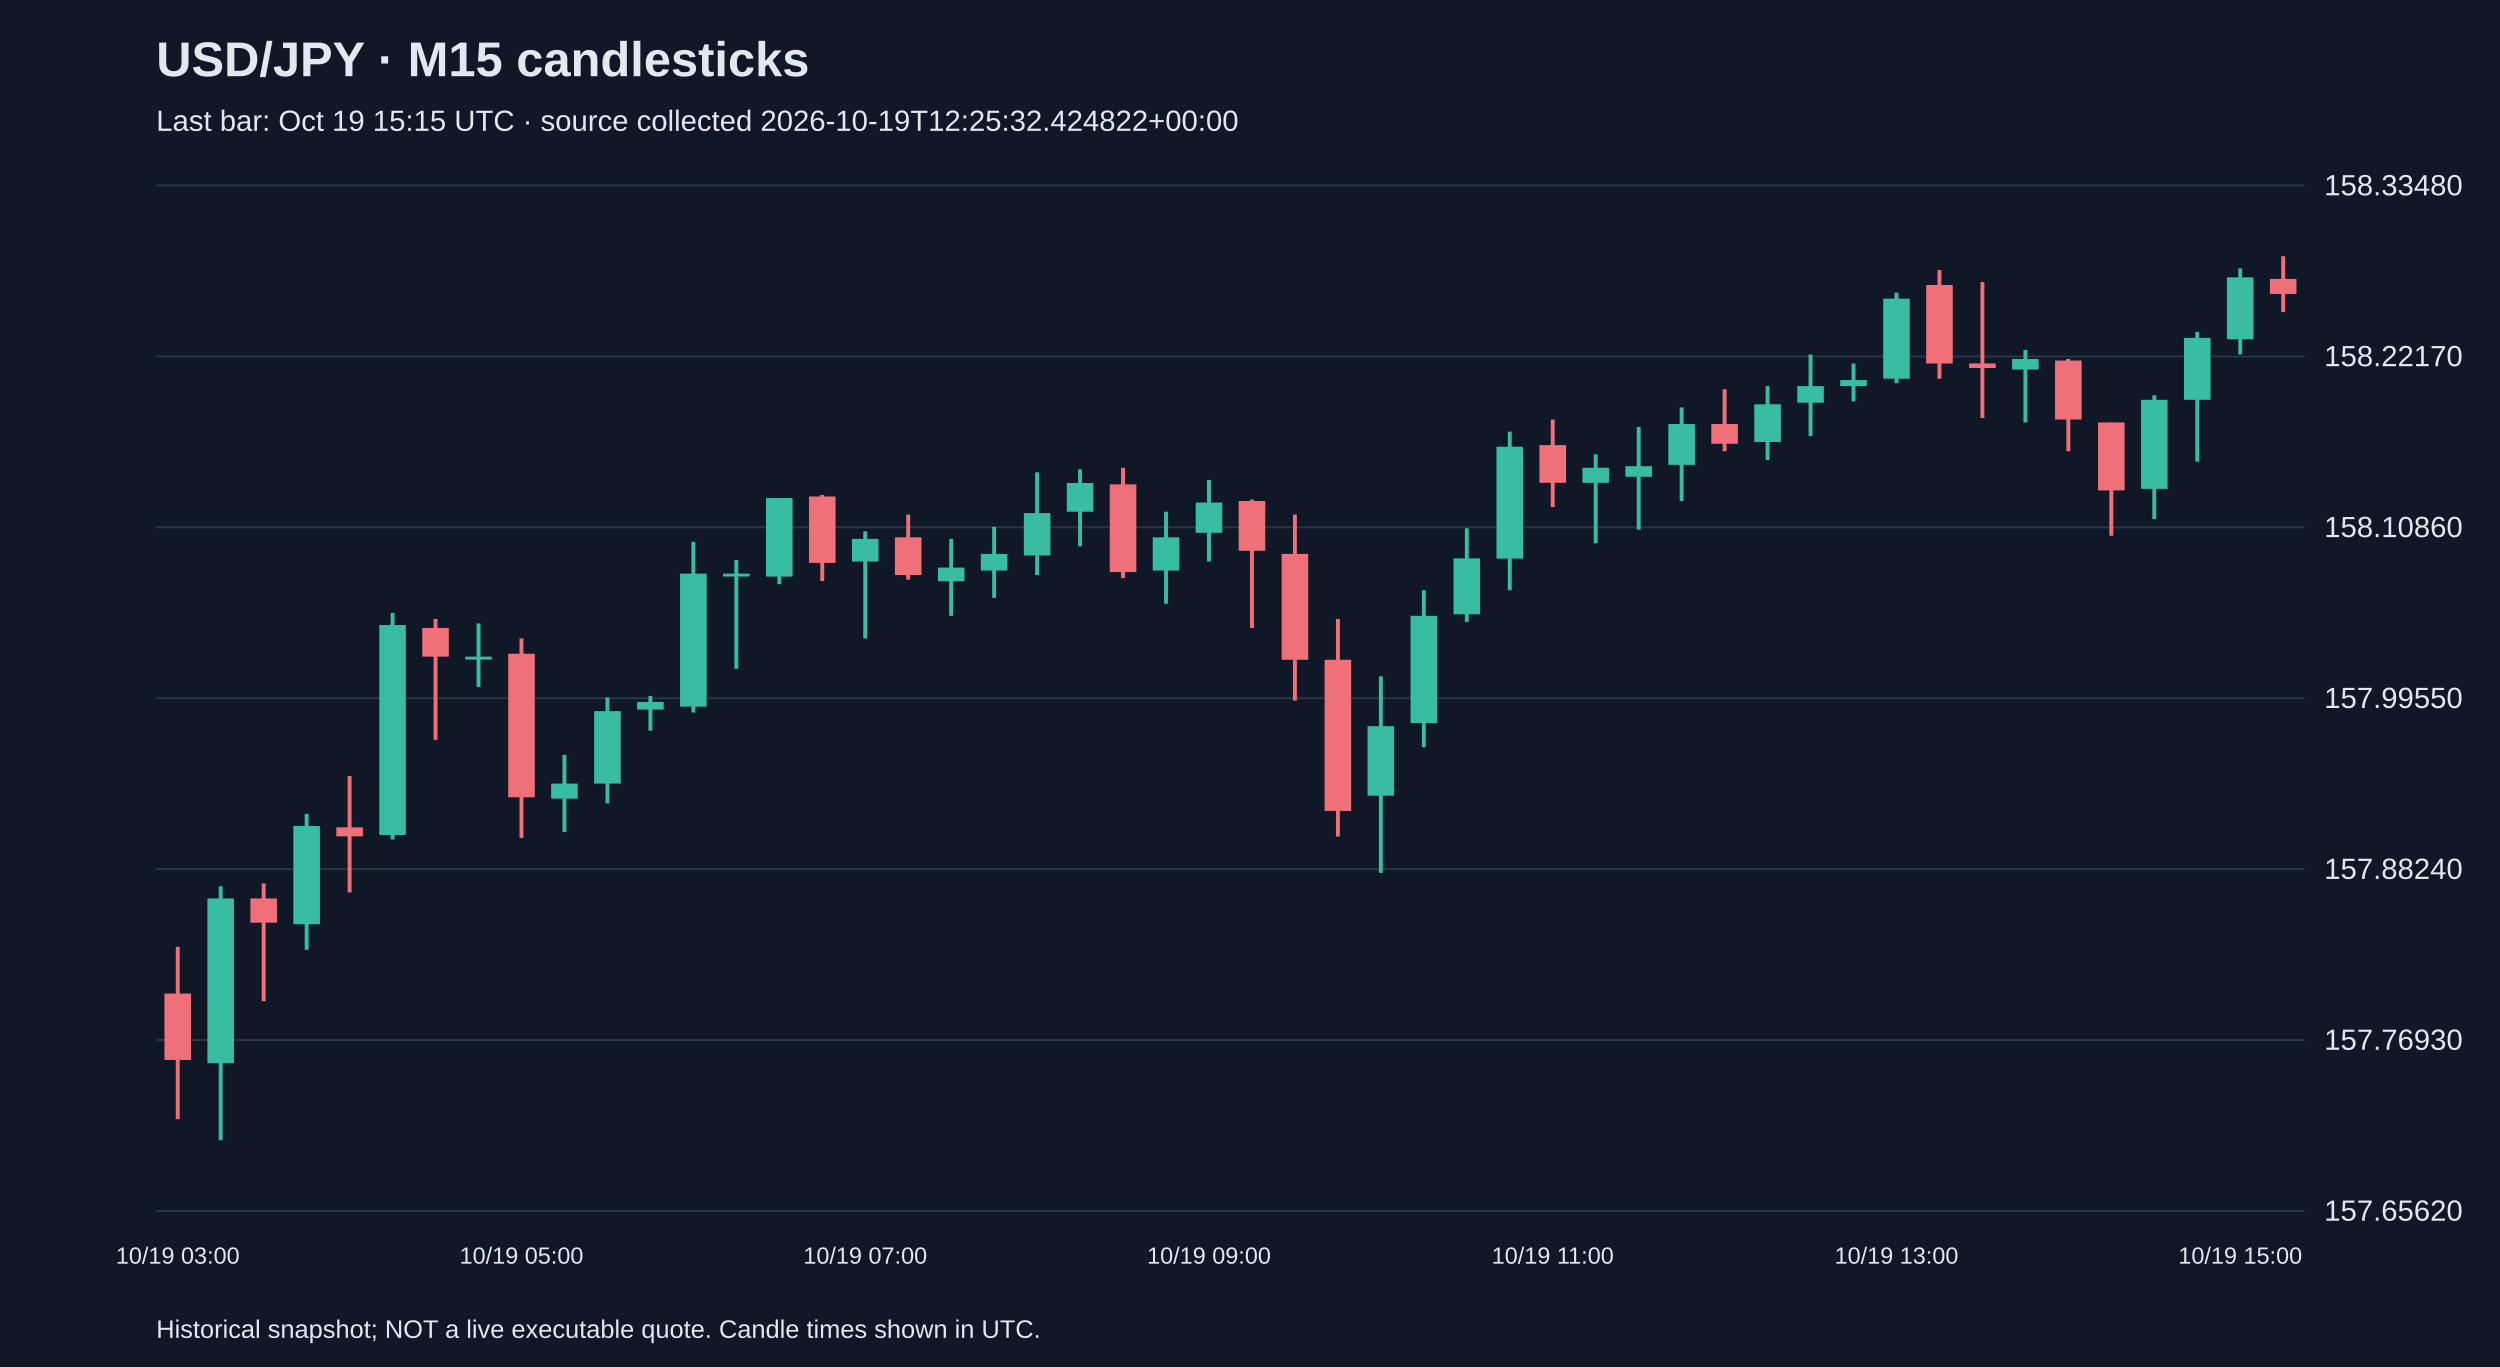
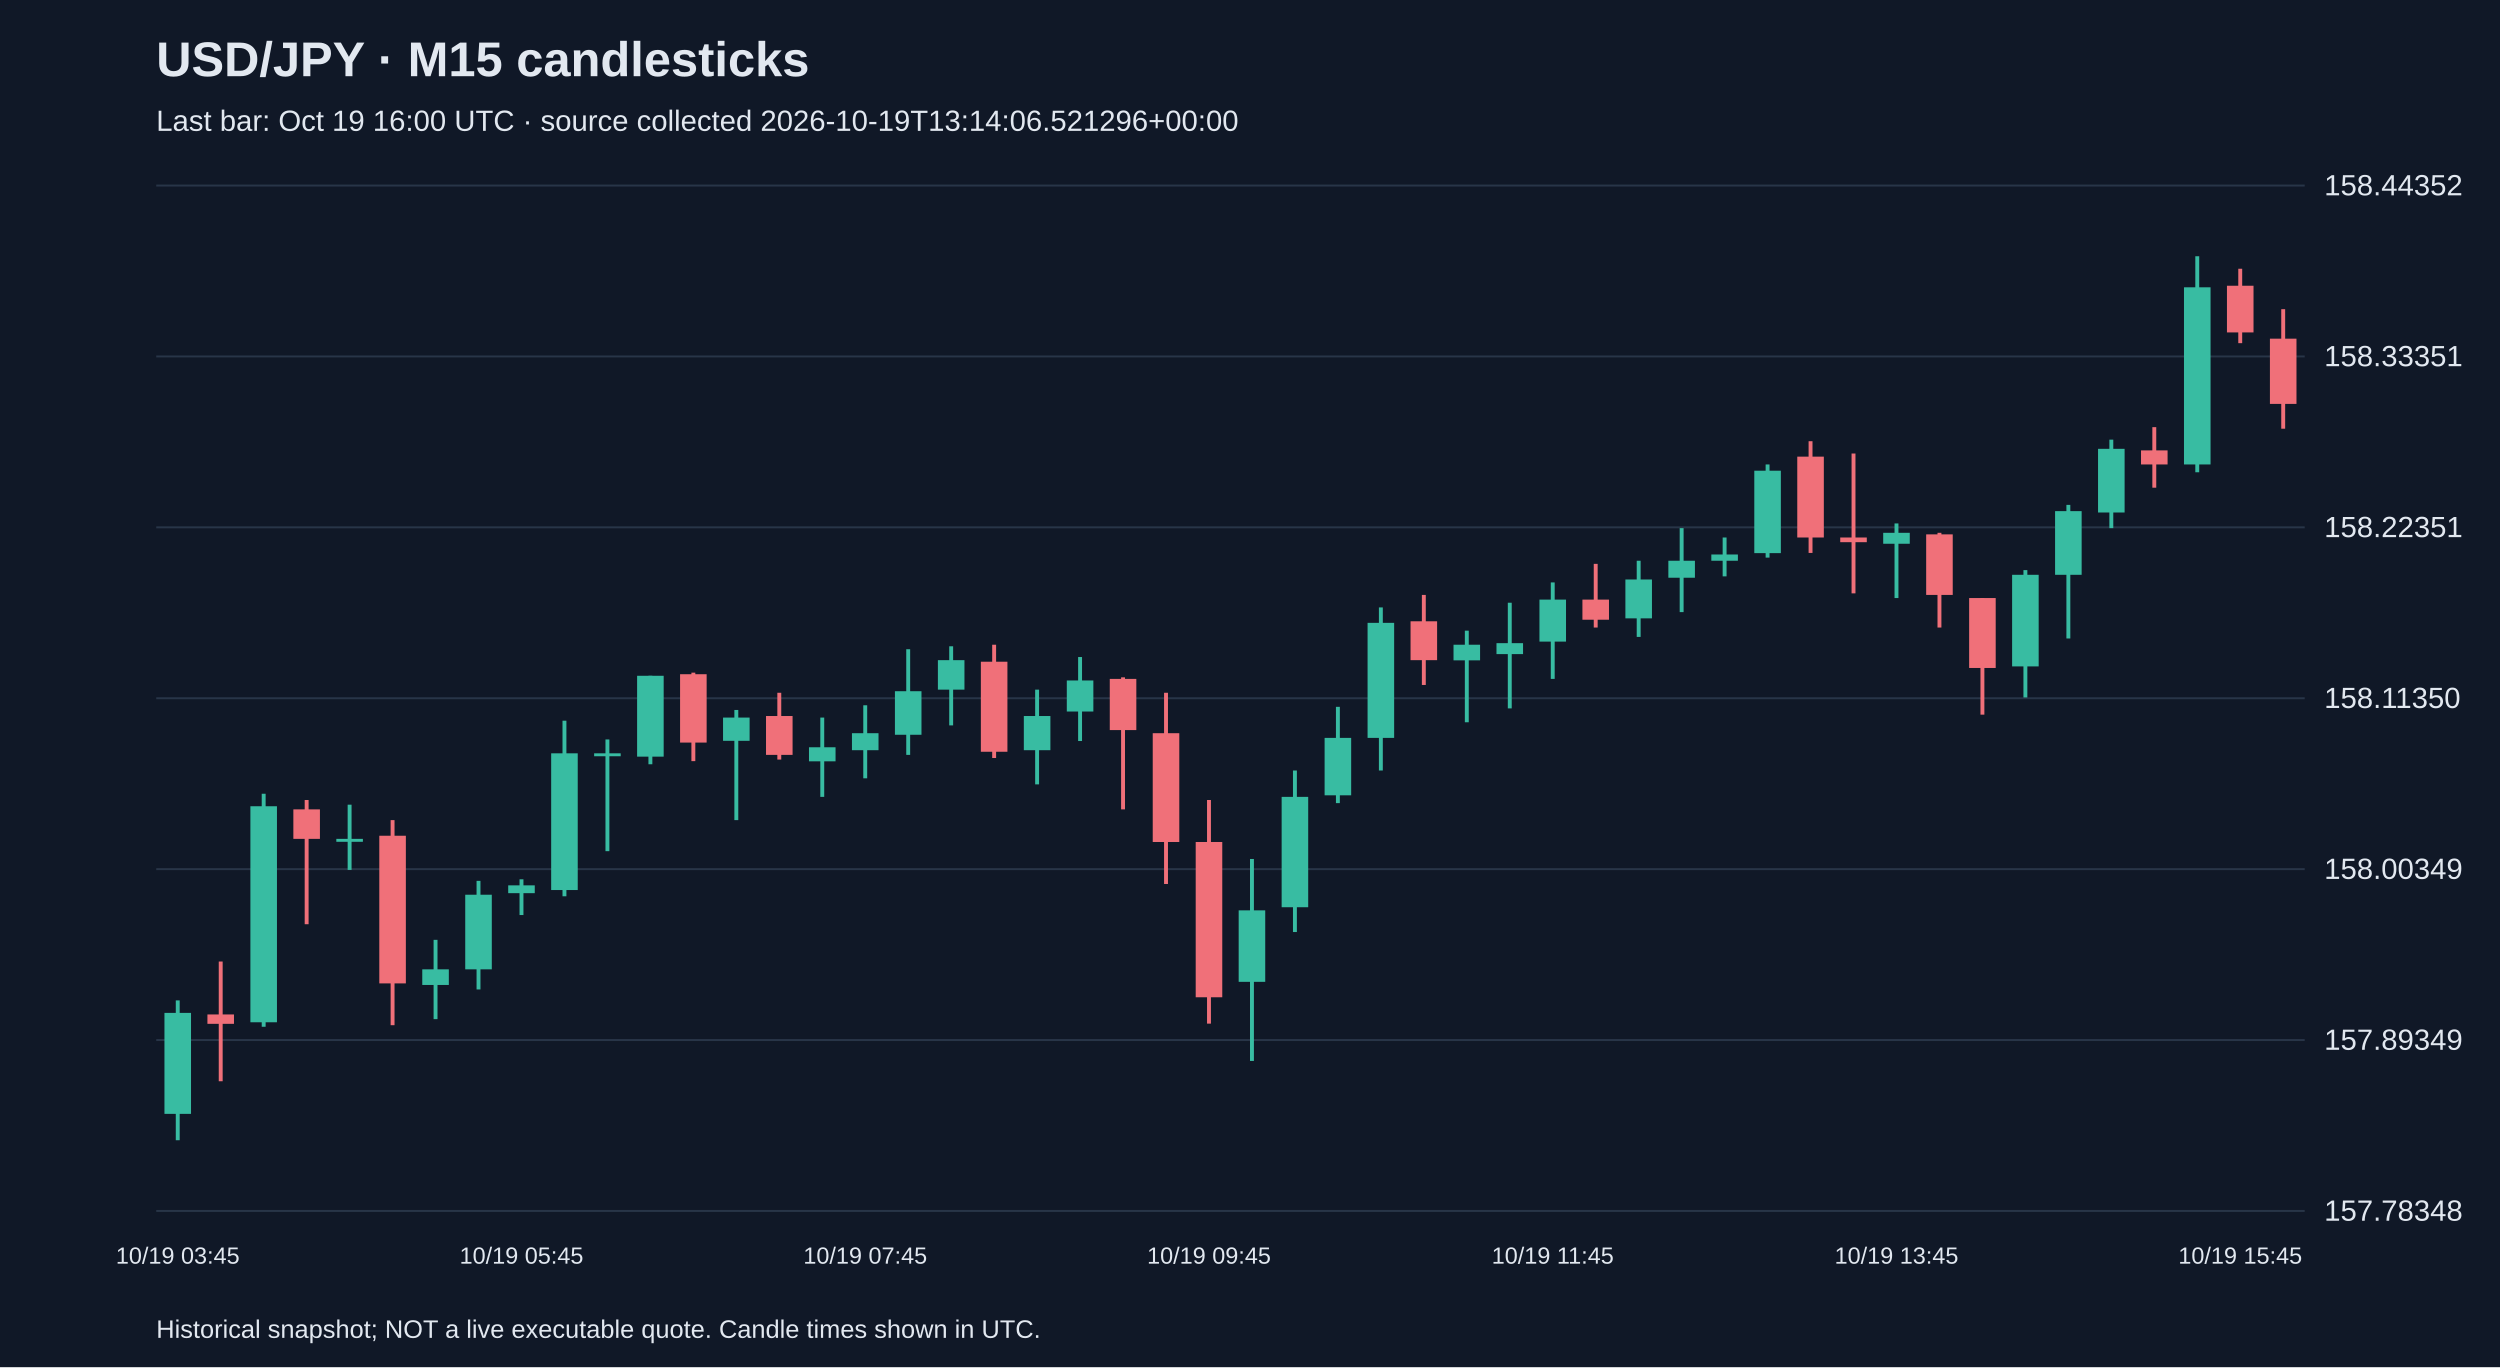
<svg xmlns="http://www.w3.org/2000/svg" viewBox="0 0 1280 700">
  <rect width="100%" height="100%" fill="#101827" />
  <style>text{font-family:Arial,sans-serif;fill:#e2e8f0}</style>
  <text x="80" y="39" font-size="25" font-weight="bold">USD/JPY · M15 candlesticks</text>
-   <text x="80" y="67" font-size="15" fill="#a6b1c5">Last bar: Oct 19 15:15 UTC · source collected 2026-10-19T12:25:32.424822+00:00</text>
+   <text x="80" y="67" font-size="15" fill="#a6b1c5">Last bar: Oct 19 16:00 UTC · source collected 2026-10-19T13:14:06.521296+00:00</text>
  <line x1="80" y1="620.0" x2="1180" y2="620.0" stroke="#283548" />
-   <text x="1190" y="625.0" font-size="15">157.65620</text>
+   <text x="1190" y="625.0" font-size="15">157.78348</text>
  <line x1="80" y1="532.5" x2="1180" y2="532.5" stroke="#283548" />
-   <text x="1190" y="537.5" font-size="15">157.76930</text>
+   <text x="1190" y="537.5" font-size="15">157.89349</text>
  <line x1="80" y1="445.0" x2="1180" y2="445.0" stroke="#283548" />
-   <text x="1190" y="450.0" font-size="15">157.88240</text>
+   <text x="1190" y="450.0" font-size="15">158.00349</text>
  <line x1="80" y1="357.5" x2="1180" y2="357.5" stroke="#283548" />
-   <text x="1190" y="362.5" font-size="15">157.99550</text>
+   <text x="1190" y="362.5" font-size="15">158.11350</text>
  <line x1="80" y1="270.0" x2="1180" y2="270.0" stroke="#283548" />
-   <text x="1190" y="275.0" font-size="15">158.10860</text>
+   <text x="1190" y="275.0" font-size="15">158.22351</text>
  <line x1="80" y1="182.5" x2="1180" y2="182.5" stroke="#283548" />
-   <text x="1190" y="187.5" font-size="15">158.22170</text>
+   <text x="1190" y="187.5" font-size="15">158.33351</text>
  <line x1="80" y1="95.0" x2="1180" y2="95.0" stroke="#283548" />
-   <text x="1190" y="100.0" font-size="15">158.33480</text>
-   <line x1="91.0" y1="484.8" x2="91.0" y2="573.0" stroke="#f07079" stroke-width="2" />
-   <rect x="84.2" y="508.7" width="13.6" height="34.0" fill="#f07079" />
-   <text x="91.0" y="647" text-anchor="middle" font-size="12">10/19 03:00</text>
-   <line x1="113.0" y1="453.8" x2="113.0" y2="583.8" stroke="#38bca2" stroke-width="2" />
-   <rect x="106.2" y="460.0" width="13.6" height="84.3" fill="#38bca2" />
-   <line x1="135.0" y1="452.3" x2="135.0" y2="512.6" stroke="#f07079" stroke-width="2" />
-   <rect x="128.2" y="460.0" width="13.6" height="12.4" fill="#f07079" />
-   <line x1="157.0" y1="416.7" x2="157.0" y2="486.3" stroke="#38bca2" stroke-width="2" />
-   <rect x="150.2" y="422.9" width="13.6" height="50.3" fill="#38bca2" />
-   <line x1="179.0" y1="397.3" x2="179.0" y2="456.9" stroke="#f07079" stroke-width="2" />
-   <rect x="172.2" y="423.6" width="13.6" height="4.6" fill="#f07079" />
-   <line x1="201.0" y1="313.8" x2="201.0" y2="429.8" stroke="#38bca2" stroke-width="2" />
-   <rect x="194.2" y="320.0" width="13.6" height="107.5" fill="#38bca2" />
-   <line x1="223.0" y1="316.9" x2="223.0" y2="378.8" stroke="#f07079" stroke-width="2" />
-   <rect x="216.2" y="321.5" width="13.6" height="14.7" fill="#f07079" />
-   <line x1="245.0" y1="319.2" x2="245.0" y2="351.7" stroke="#38bca2" stroke-width="2" />
-   <rect x="238.2" y="336.2" width="13.6" height="1.5" fill="#38bca2" />
-   <line x1="267.0" y1="326.9" x2="267.0" y2="429.1" stroke="#f07079" stroke-width="2" />
-   <rect x="260.2" y="334.7" width="13.6" height="73.5" fill="#f07079" />
-   <text x="267.0" y="647" text-anchor="middle" font-size="12">10/19 05:00</text>
-   <line x1="289.0" y1="386.5" x2="289.0" y2="426.0" stroke="#38bca2" stroke-width="2" />
-   <rect x="282.2" y="401.2" width="13.6" height="7.7" fill="#38bca2" />
-   <line x1="311.0" y1="357.1" x2="311.0" y2="411.3" stroke="#38bca2" stroke-width="2" />
-   <rect x="304.2" y="364.1" width="13.6" height="37.1" fill="#38bca2" />
-   <line x1="333.0" y1="356.3" x2="333.0" y2="374.1" stroke="#38bca2" stroke-width="2" />
-   <rect x="326.2" y="359.4" width="13.6" height="3.9" fill="#38bca2" />
-   <line x1="355.0" y1="277.4" x2="355.0" y2="364.8" stroke="#38bca2" stroke-width="2" />
-   <rect x="348.2" y="293.7" width="13.6" height="68.1" fill="#38bca2" />
-   <line x1="377.0" y1="286.7" x2="377.0" y2="342.4" stroke="#38bca2" stroke-width="2" />
-   <rect x="370.2" y="293.7" width="13.6" height="1.5" fill="#38bca2" />
-   <line x1="399.0" y1="255.0" x2="399.0" y2="299.1" stroke="#38bca2" stroke-width="2" />
-   <rect x="392.2" y="255.0" width="13.6" height="40.2" fill="#38bca2" />
-   <line x1="421.0" y1="253.4" x2="421.0" y2="297.5" stroke="#f07079" stroke-width="2" />
-   <rect x="414.2" y="254.2" width="13.6" height="34.0" fill="#f07079" />
-   <line x1="443.0" y1="272.0" x2="443.0" y2="326.9" stroke="#38bca2" stroke-width="2" />
-   <rect x="436.2" y="275.9" width="13.6" height="11.6" fill="#38bca2" />
-   <text x="443.0" y="647" text-anchor="middle" font-size="12">10/19 07:00</text>
-   <line x1="465.0" y1="263.5" x2="465.0" y2="296.8" stroke="#f07079" stroke-width="2" />
-   <rect x="458.2" y="275.1" width="13.6" height="19.3" fill="#f07079" />
-   <line x1="487.0" y1="275.9" x2="487.0" y2="315.3" stroke="#38bca2" stroke-width="2" />
-   <rect x="480.2" y="290.6" width="13.6" height="7.0" fill="#38bca2" />
-   <line x1="509.0" y1="269.7" x2="509.0" y2="306.1" stroke="#38bca2" stroke-width="2" />
-   <rect x="502.2" y="283.6" width="13.6" height="8.5" fill="#38bca2" />
-   <line x1="531.0" y1="241.8" x2="531.0" y2="294.4" stroke="#38bca2" stroke-width="2" />
-   <rect x="524.2" y="262.7" width="13.6" height="21.7" fill="#38bca2" />
-   <line x1="553.0" y1="240.3" x2="553.0" y2="279.7" stroke="#38bca2" stroke-width="2" />
-   <rect x="546.2" y="247.3" width="13.6" height="14.7" fill="#38bca2" />
-   <line x1="575.0" y1="239.5" x2="575.0" y2="296.0" stroke="#f07079" stroke-width="2" />
-   <rect x="568.2" y="248.0" width="13.6" height="44.9" fill="#f07079" />
-   <line x1="597.0" y1="262.0" x2="597.0" y2="309.1" stroke="#38bca2" stroke-width="2" />
-   <rect x="590.2" y="275.1" width="13.6" height="17.0" fill="#38bca2" />
-   <line x1="619.0" y1="245.7" x2="619.0" y2="287.5" stroke="#38bca2" stroke-width="2" />
-   <rect x="612.2" y="257.3" width="13.6" height="15.5" fill="#38bca2" />
-   <text x="619.0" y="647" text-anchor="middle" font-size="12">10/19 09:00</text>
-   <line x1="641.0" y1="255.8" x2="641.0" y2="321.5" stroke="#f07079" stroke-width="2" />
-   <rect x="634.2" y="256.5" width="13.6" height="25.5" fill="#f07079" />
-   <line x1="663.0" y1="263.5" x2="663.0" y2="358.7" stroke="#f07079" stroke-width="2" />
-   <rect x="656.2" y="283.6" width="13.6" height="54.2" fill="#f07079" />
-   <line x1="685.0" y1="316.9" x2="685.0" y2="428.3" stroke="#f07079" stroke-width="2" />
-   <rect x="678.2" y="337.8" width="13.6" height="77.4" fill="#f07079" />
-   <line x1="707.0" y1="346.3" x2="707.0" y2="446.9" stroke="#38bca2" stroke-width="2" />
-   <rect x="700.2" y="371.8" width="13.6" height="35.6" fill="#38bca2" />
-   <line x1="729.0" y1="302.2" x2="729.0" y2="382.6" stroke="#38bca2" stroke-width="2" />
-   <rect x="722.2" y="315.3" width="13.6" height="54.9" fill="#38bca2" />
-   <line x1="751.0" y1="270.5" x2="751.0" y2="318.4" stroke="#38bca2" stroke-width="2" />
-   <rect x="744.2" y="285.9" width="13.6" height="28.6" fill="#38bca2" />
-   <line x1="773.0" y1="221.0" x2="773.0" y2="302.2" stroke="#38bca2" stroke-width="2" />
-   <rect x="766.2" y="228.7" width="13.6" height="57.3" fill="#38bca2" />
-   <line x1="795.0" y1="214.8" x2="795.0" y2="259.6" stroke="#f07079" stroke-width="2" />
-   <rect x="788.2" y="227.9" width="13.6" height="19.3" fill="#f07079" />
-   <text x="795.0" y="647" text-anchor="middle" font-size="12">10/19 11:00</text>
-   <line x1="817.0" y1="232.6" x2="817.0" y2="278.2" stroke="#38bca2" stroke-width="2" />
-   <rect x="810.2" y="239.5" width="13.6" height="7.7" fill="#38bca2" />
-   <line x1="839.0" y1="218.6" x2="839.0" y2="271.2" stroke="#38bca2" stroke-width="2" />
-   <rect x="832.2" y="238.7" width="13.6" height="5.4" fill="#38bca2" />
-   <line x1="861.0" y1="208.6" x2="861.0" y2="256.5" stroke="#38bca2" stroke-width="2" />
-   <rect x="854.2" y="217.1" width="13.6" height="20.9" fill="#38bca2" />
-   <line x1="883.0" y1="199.3" x2="883.0" y2="231.0" stroke="#f07079" stroke-width="2" />
-   <rect x="876.2" y="217.1" width="13.6" height="10.1" fill="#f07079" />
-   <line x1="905.0" y1="197.7" x2="905.0" y2="235.6" stroke="#38bca2" stroke-width="2" />
-   <rect x="898.2" y="207.0" width="13.6" height="19.3" fill="#38bca2" />
-   <line x1="927.0" y1="181.5" x2="927.0" y2="223.3" stroke="#38bca2" stroke-width="2" />
-   <rect x="920.2" y="197.7" width="13.6" height="8.5" fill="#38bca2" />
-   <line x1="949.0" y1="186.1" x2="949.0" y2="205.5" stroke="#38bca2" stroke-width="2" />
-   <rect x="942.2" y="194.6" width="13.6" height="3.1" fill="#38bca2" />
-   <line x1="971.0" y1="149.8" x2="971.0" y2="196.2" stroke="#38bca2" stroke-width="2" />
-   <rect x="964.2" y="152.9" width="13.6" height="41.0" fill="#38bca2" />
-   <text x="971.0" y="647" text-anchor="middle" font-size="12">10/19 13:00</text>
-   <line x1="993.0" y1="138.2" x2="993.0" y2="193.9" stroke="#f07079" stroke-width="2" />
-   <rect x="986.2" y="145.9" width="13.6" height="40.2" fill="#f07079" />
-   <line x1="1015.0" y1="144.4" x2="1015.0" y2="214.0" stroke="#f07079" stroke-width="2" />
-   <rect x="1008.2" y="186.1" width="13.6" height="2.3" fill="#f07079" />
-   <line x1="1037.0" y1="179.2" x2="1037.0" y2="216.3" stroke="#38bca2" stroke-width="2" />
-   <rect x="1030.2" y="183.8" width="13.6" height="5.4" fill="#38bca2" />
-   <line x1="1059.0" y1="183.8" x2="1059.0" y2="231.0" stroke="#f07079" stroke-width="2" />
-   <rect x="1052.2" y="184.6" width="13.6" height="30.2" fill="#f07079" />
-   <line x1="1081.0" y1="216.3" x2="1081.0" y2="274.3" stroke="#f07079" stroke-width="2" />
-   <rect x="1074.2" y="216.3" width="13.6" height="34.8" fill="#f07079" />
-   <line x1="1103.0" y1="202.4" x2="1103.0" y2="265.8" stroke="#38bca2" stroke-width="2" />
-   <rect x="1096.2" y="204.7" width="13.6" height="45.6" fill="#38bca2" />
-   <line x1="1125.0" y1="169.9" x2="1125.0" y2="236.4" stroke="#38bca2" stroke-width="2" />
-   <rect x="1118.2" y="173.0" width="13.6" height="31.7" fill="#38bca2" />
-   <line x1="1147.0" y1="137.4" x2="1147.0" y2="181.5" stroke="#38bca2" stroke-width="2" />
-   <rect x="1140.2" y="142.0" width="13.6" height="31.7" fill="#38bca2" />
-   <text x="1147.0" y="647" text-anchor="middle" font-size="12">10/19 15:00</text>
-   <line x1="1169.0" y1="131.2" x2="1169.0" y2="159.8" stroke="#f07079" stroke-width="2" />
-   <rect x="1162.2" y="142.8" width="13.6" height="7.7" fill="#f07079" />
+   <text x="1190" y="100.0" font-size="15">158.44352</text>
+   <line x1="91.0" y1="512.2" x2="91.0" y2="583.8" stroke="#38bca2" stroke-width="2" />
+   <rect x="84.2" y="518.6" width="13.6" height="51.7" fill="#38bca2" />
+   <text x="91.0" y="647" text-anchor="middle" font-size="12">10/19 03:45</text>
+   <line x1="113.0" y1="492.3" x2="113.0" y2="553.6" stroke="#f07079" stroke-width="2" />
+   <rect x="106.2" y="519.4" width="13.6" height="4.8" fill="#f07079" />
+   <line x1="135.0" y1="406.4" x2="135.0" y2="525.7" stroke="#38bca2" stroke-width="2" />
+   <rect x="128.2" y="412.8" width="13.6" height="110.6" fill="#38bca2" />
+   <line x1="157.0" y1="409.6" x2="157.0" y2="473.2" stroke="#f07079" stroke-width="2" />
+   <rect x="150.2" y="414.4" width="13.6" height="15.1" fill="#f07079" />
+   <line x1="179.0" y1="412.0" x2="179.0" y2="445.4" stroke="#38bca2" stroke-width="2" />
+   <rect x="172.2" y="429.5" width="13.6" height="1.5" fill="#38bca2" />
+   <line x1="201.0" y1="419.9" x2="201.0" y2="524.9" stroke="#f07079" stroke-width="2" />
+   <rect x="194.2" y="427.9" width="13.6" height="75.6" fill="#f07079" />
+   <line x1="223.0" y1="481.2" x2="223.0" y2="521.8" stroke="#38bca2" stroke-width="2" />
+   <rect x="216.2" y="496.3" width="13.6" height="8.0" fill="#38bca2" />
+   <line x1="245.0" y1="451.0" x2="245.0" y2="506.6" stroke="#38bca2" stroke-width="2" />
+   <rect x="238.2" y="458.1" width="13.6" height="38.2" fill="#38bca2" />
+   <line x1="267.0" y1="450.2" x2="267.0" y2="468.5" stroke="#38bca2" stroke-width="2" />
+   <rect x="260.2" y="453.3" width="13.6" height="4.0" fill="#38bca2" />
+   <text x="267.0" y="647" text-anchor="middle" font-size="12">10/19 05:45</text>
+   <line x1="289.0" y1="369.0" x2="289.0" y2="458.9" stroke="#38bca2" stroke-width="2" />
+   <rect x="282.2" y="385.7" width="13.6" height="70.0" fill="#38bca2" />
+   <line x1="311.0" y1="378.6" x2="311.0" y2="435.8" stroke="#38bca2" stroke-width="2" />
+   <rect x="304.2" y="385.7" width="13.6" height="1.5" fill="#38bca2" />
+   <line x1="333.0" y1="346.0" x2="333.0" y2="391.3" stroke="#38bca2" stroke-width="2" />
+   <rect x="326.2" y="346.0" width="13.6" height="41.4" fill="#38bca2" />
+   <line x1="355.0" y1="344.4" x2="355.0" y2="389.7" stroke="#f07079" stroke-width="2" />
+   <rect x="348.2" y="345.2" width="13.6" height="35.0" fill="#f07079" />
+   <line x1="377.0" y1="363.5" x2="377.0" y2="419.9" stroke="#38bca2" stroke-width="2" />
+   <rect x="370.2" y="367.4" width="13.6" height="11.9" fill="#38bca2" />
+   <line x1="399.0" y1="354.7" x2="399.0" y2="388.9" stroke="#f07079" stroke-width="2" />
+   <rect x="392.2" y="366.6" width="13.6" height="19.9" fill="#f07079" />
+   <line x1="421.0" y1="367.4" x2="421.0" y2="408.0" stroke="#38bca2" stroke-width="2" />
+   <rect x="414.2" y="382.6" width="13.6" height="7.2" fill="#38bca2" />
+   <line x1="443.0" y1="361.1" x2="443.0" y2="398.5" stroke="#38bca2" stroke-width="2" />
+   <rect x="436.2" y="375.4" width="13.6" height="8.7" fill="#38bca2" />
+   <text x="443.0" y="647" text-anchor="middle" font-size="12">10/19 07:45</text>
+   <line x1="465.0" y1="332.4" x2="465.0" y2="386.5" stroke="#38bca2" stroke-width="2" />
+   <rect x="458.2" y="353.9" width="13.6" height="22.3" fill="#38bca2" />
+   <line x1="487.0" y1="330.9" x2="487.0" y2="371.4" stroke="#38bca2" stroke-width="2" />
+   <rect x="480.2" y="338.0" width="13.6" height="15.1" fill="#38bca2" />
+   <line x1="509.0" y1="330.1" x2="509.0" y2="388.1" stroke="#f07079" stroke-width="2" />
+   <rect x="502.2" y="338.8" width="13.6" height="46.1" fill="#f07079" />
+   <line x1="531.0" y1="353.1" x2="531.0" y2="401.6" stroke="#38bca2" stroke-width="2" />
+   <rect x="524.2" y="366.6" width="13.6" height="17.5" fill="#38bca2" />
+   <line x1="553.0" y1="336.4" x2="553.0" y2="379.4" stroke="#38bca2" stroke-width="2" />
+   <rect x="546.2" y="348.4" width="13.6" height="15.9" fill="#38bca2" />
+   <line x1="575.0" y1="346.8" x2="575.0" y2="414.4" stroke="#f07079" stroke-width="2" />
+   <rect x="568.2" y="347.6" width="13.6" height="26.2" fill="#f07079" />
+   <line x1="597.0" y1="354.7" x2="597.0" y2="452.6" stroke="#f07079" stroke-width="2" />
+   <rect x="590.2" y="375.4" width="13.6" height="55.7" fill="#f07079" />
+   <line x1="619.0" y1="409.6" x2="619.0" y2="524.1" stroke="#f07079" stroke-width="2" />
+   <rect x="612.2" y="431.1" width="13.6" height="79.5" fill="#f07079" />
+   <text x="619.0" y="647" text-anchor="middle" font-size="12">10/19 09:45</text>
+   <line x1="641.0" y1="439.8" x2="641.0" y2="543.2" stroke="#38bca2" stroke-width="2" />
+   <rect x="634.2" y="466.1" width="13.6" height="36.6" fill="#38bca2" />
+   <line x1="663.0" y1="394.5" x2="663.0" y2="477.2" stroke="#38bca2" stroke-width="2" />
+   <rect x="656.2" y="408.0" width="13.6" height="56.5" fill="#38bca2" />
+   <line x1="685.0" y1="361.9" x2="685.0" y2="411.2" stroke="#38bca2" stroke-width="2" />
+   <rect x="678.2" y="377.8" width="13.6" height="29.4" fill="#38bca2" />
+   <line x1="707.0" y1="311.0" x2="707.0" y2="394.5" stroke="#38bca2" stroke-width="2" />
+   <rect x="700.2" y="318.9" width="13.6" height="58.9" fill="#38bca2" />
+   <line x1="729.0" y1="304.6" x2="729.0" y2="350.7" stroke="#f07079" stroke-width="2" />
+   <rect x="722.2" y="318.1" width="13.6" height="19.9" fill="#f07079" />
+   <line x1="751.0" y1="322.9" x2="751.0" y2="369.8" stroke="#38bca2" stroke-width="2" />
+   <rect x="744.2" y="330.1" width="13.6" height="8.0" fill="#38bca2" />
+   <line x1="773.0" y1="308.6" x2="773.0" y2="362.7" stroke="#38bca2" stroke-width="2" />
+   <rect x="766.2" y="329.3" width="13.6" height="5.6" fill="#38bca2" />
+   <line x1="795.0" y1="298.2" x2="795.0" y2="347.6" stroke="#38bca2" stroke-width="2" />
+   <rect x="788.2" y="307.0" width="13.6" height="21.5" fill="#38bca2" />
+   <text x="795.0" y="647" text-anchor="middle" font-size="12">10/19 11:45</text>
+   <line x1="817.0" y1="288.7" x2="817.0" y2="321.3" stroke="#f07079" stroke-width="2" />
+   <rect x="810.2" y="307.0" width="13.6" height="10.3" fill="#f07079" />
+   <line x1="839.0" y1="287.1" x2="839.0" y2="326.1" stroke="#38bca2" stroke-width="2" />
+   <rect x="832.2" y="296.7" width="13.6" height="19.9" fill="#38bca2" />
+   <line x1="861.0" y1="270.4" x2="861.0" y2="313.4" stroke="#38bca2" stroke-width="2" />
+   <rect x="854.2" y="287.1" width="13.6" height="8.7" fill="#38bca2" />
+   <line x1="883.0" y1="275.2" x2="883.0" y2="295.1" stroke="#38bca2" stroke-width="2" />
+   <rect x="876.2" y="283.9" width="13.6" height="3.2" fill="#38bca2" />
+   <line x1="905.0" y1="237.8" x2="905.0" y2="285.5" stroke="#38bca2" stroke-width="2" />
+   <rect x="898.2" y="241.0" width="13.6" height="42.2" fill="#38bca2" />
+   <line x1="927.0" y1="225.9" x2="927.0" y2="283.1" stroke="#f07079" stroke-width="2" />
+   <rect x="920.2" y="233.8" width="13.6" height="41.4" fill="#f07079" />
+   <line x1="949.0" y1="232.2" x2="949.0" y2="303.8" stroke="#f07079" stroke-width="2" />
+   <rect x="942.2" y="275.2" width="13.6" height="2.4" fill="#f07079" />
+   <line x1="971.0" y1="268.0" x2="971.0" y2="306.2" stroke="#38bca2" stroke-width="2" />
+   <rect x="964.2" y="272.8" width="13.6" height="5.6" fill="#38bca2" />
+   <text x="971.0" y="647" text-anchor="middle" font-size="12">10/19 13:45</text>
+   <line x1="993.0" y1="272.8" x2="993.0" y2="321.3" stroke="#f07079" stroke-width="2" />
+   <rect x="986.2" y="273.6" width="13.6" height="31.0" fill="#f07079" />
+   <line x1="1015.0" y1="306.2" x2="1015.0" y2="365.9" stroke="#f07079" stroke-width="2" />
+   <rect x="1008.2" y="306.2" width="13.6" height="35.8" fill="#f07079" />
+   <line x1="1037.0" y1="291.9" x2="1037.0" y2="357.1" stroke="#38bca2" stroke-width="2" />
+   <rect x="1030.2" y="294.3" width="13.6" height="46.9" fill="#38bca2" />
+   <line x1="1059.0" y1="258.5" x2="1059.0" y2="326.9" stroke="#38bca2" stroke-width="2" />
+   <rect x="1052.2" y="261.7" width="13.6" height="32.6" fill="#38bca2" />
+   <line x1="1081.0" y1="225.1" x2="1081.0" y2="270.4" stroke="#38bca2" stroke-width="2" />
+   <rect x="1074.2" y="229.8" width="13.6" height="32.6" fill="#38bca2" />
+   <line x1="1103.0" y1="218.7" x2="1103.0" y2="249.7" stroke="#f07079" stroke-width="2" />
+   <rect x="1096.2" y="230.6" width="13.6" height="7.2" fill="#f07079" />
+   <line x1="1125.0" y1="131.2" x2="1125.0" y2="241.8" stroke="#38bca2" stroke-width="2" />
+   <rect x="1118.2" y="147.1" width="13.6" height="90.7" fill="#38bca2" />
+   <line x1="1147.0" y1="137.6" x2="1147.0" y2="175.7" stroke="#f07079" stroke-width="2" />
+   <rect x="1140.2" y="146.3" width="13.6" height="23.9" fill="#f07079" />
+   <text x="1147.0" y="647" text-anchor="middle" font-size="12">10/19 15:45</text>
+   <line x1="1169.0" y1="158.3" x2="1169.0" y2="219.5" stroke="#f07079" stroke-width="2" />
+   <rect x="1162.2" y="173.4" width="13.6" height="33.4" fill="#f07079" />
  <text x="80" y="685" font-size="13">Historical snapshot; NOT a live executable quote. Candle times shown in UTC.</text>
</svg>
